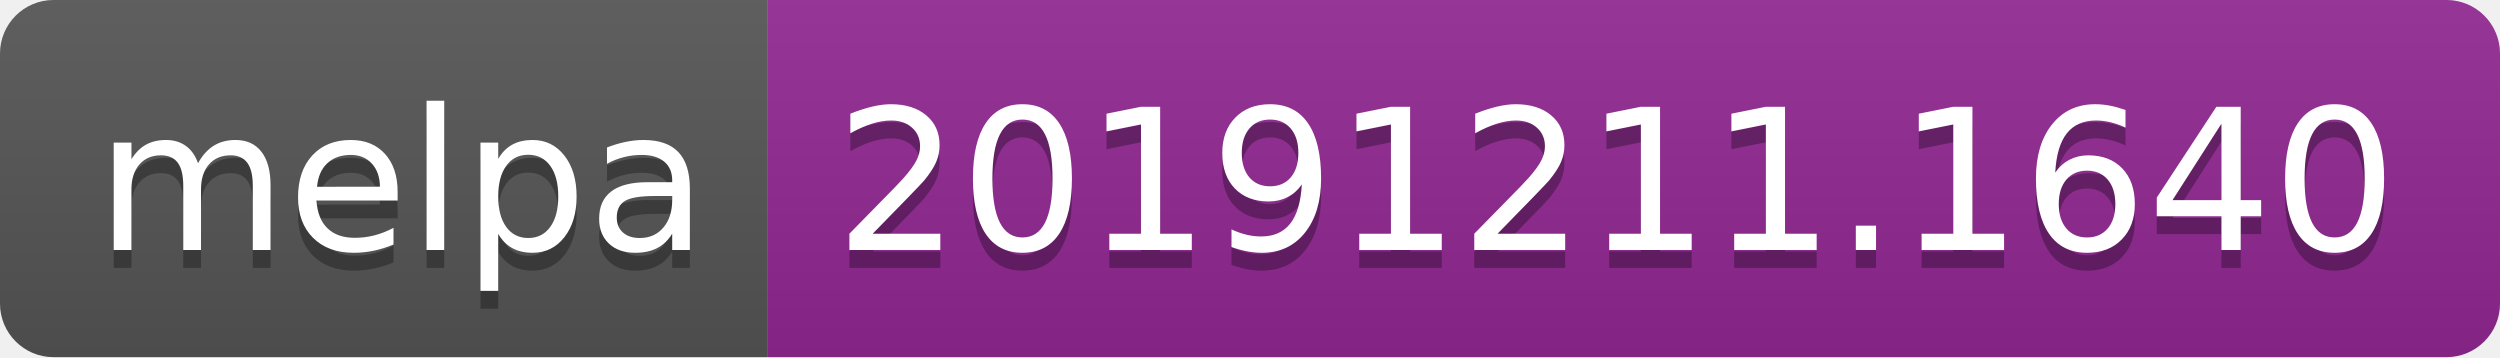
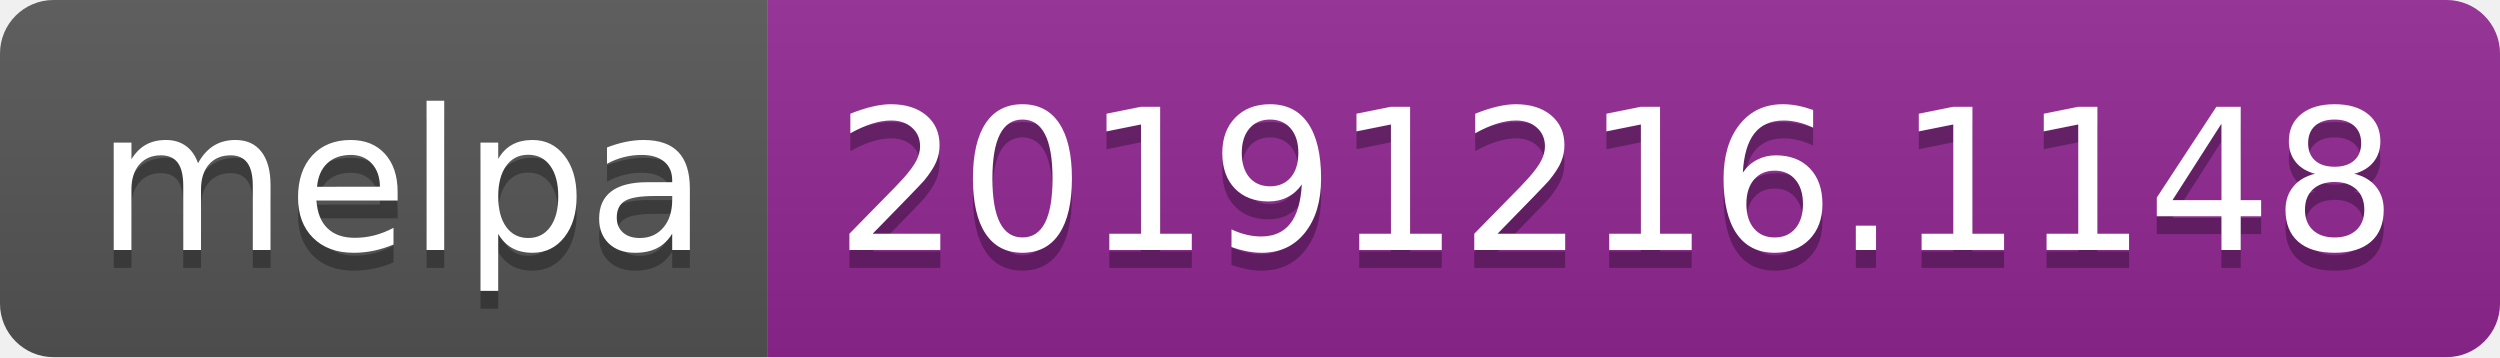
<svg xmlns="http://www.w3.org/2000/svg" width="140" height="20">
  <linearGradient id="b" x2="0" y2="100%">
    <stop offset="0" stop-color="#bbb" stop-opacity=".1" />
    <stop offset="1" stop-opacity=".1" />
  </linearGradient>
  <clipPath id="a">
    <rect width="140" height="20" rx="3" fill="#fff" />
  </clipPath>
  <g clip-path="url(#a)">
    <path fill="#555" d="M0 0h43v20H0z" />
    <path fill="#922793" d="M43 0h97v20H43z" />
    <path fill="url(#b)" d="M0 0h140v20H0z" />
  </g>
  <g fill="#fff" text-anchor="middle" font-family="DejaVu Sans,Verdana,Geneva,sans-serif" font-size="110">
    <text x="225" y="150" fill="#010101" fill-opacity=".3" transform="scale(.1)" textLength="330">melpa</text>
    <text x="225" y="140" transform="scale(.1)" textLength="330">melpa</text>
-     <text x="905" y="150" fill="#010101" fill-opacity=".3" transform="scale(.1)" textLength="870">20191211.1640</text>
-     <text x="905" y="140" transform="scale(.1)" textLength="870">20191211.1640</text>
+     <text x="905" y="150" fill="#010101" fill-opacity=".3" transform="scale(.1)" textLength="870">20191216.1148</text>
+     <text x="905" y="140" transform="scale(.1)" textLength="870">20191216.1148</text>
  </g>
</svg>
